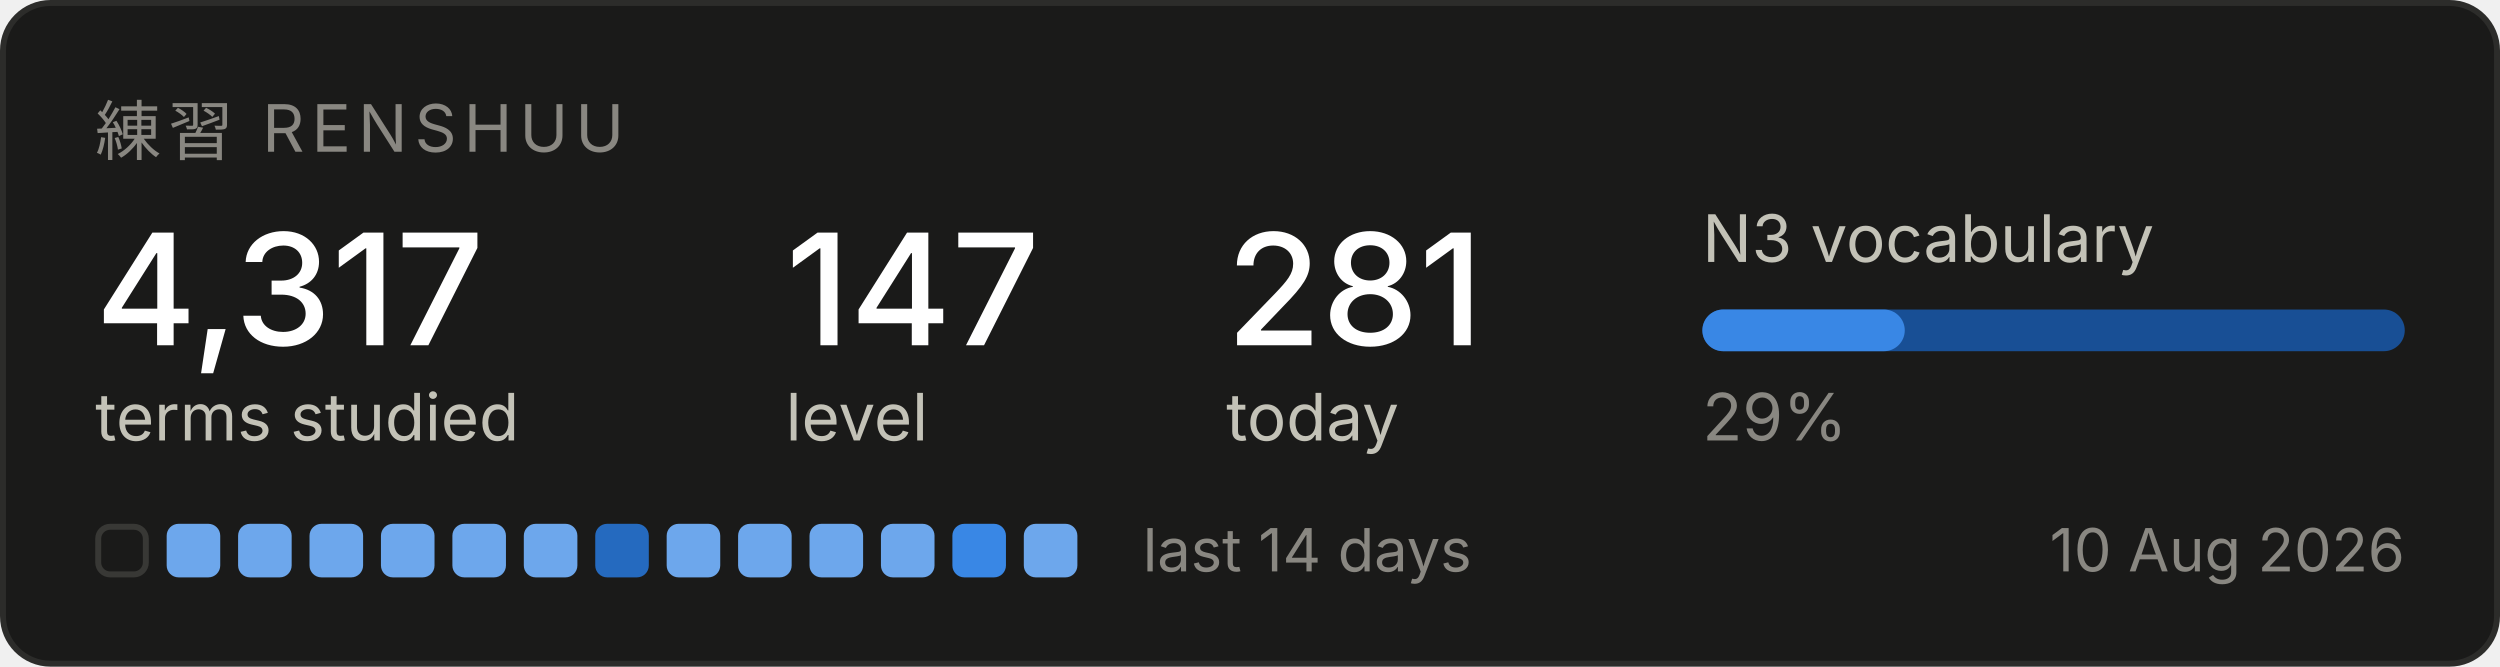
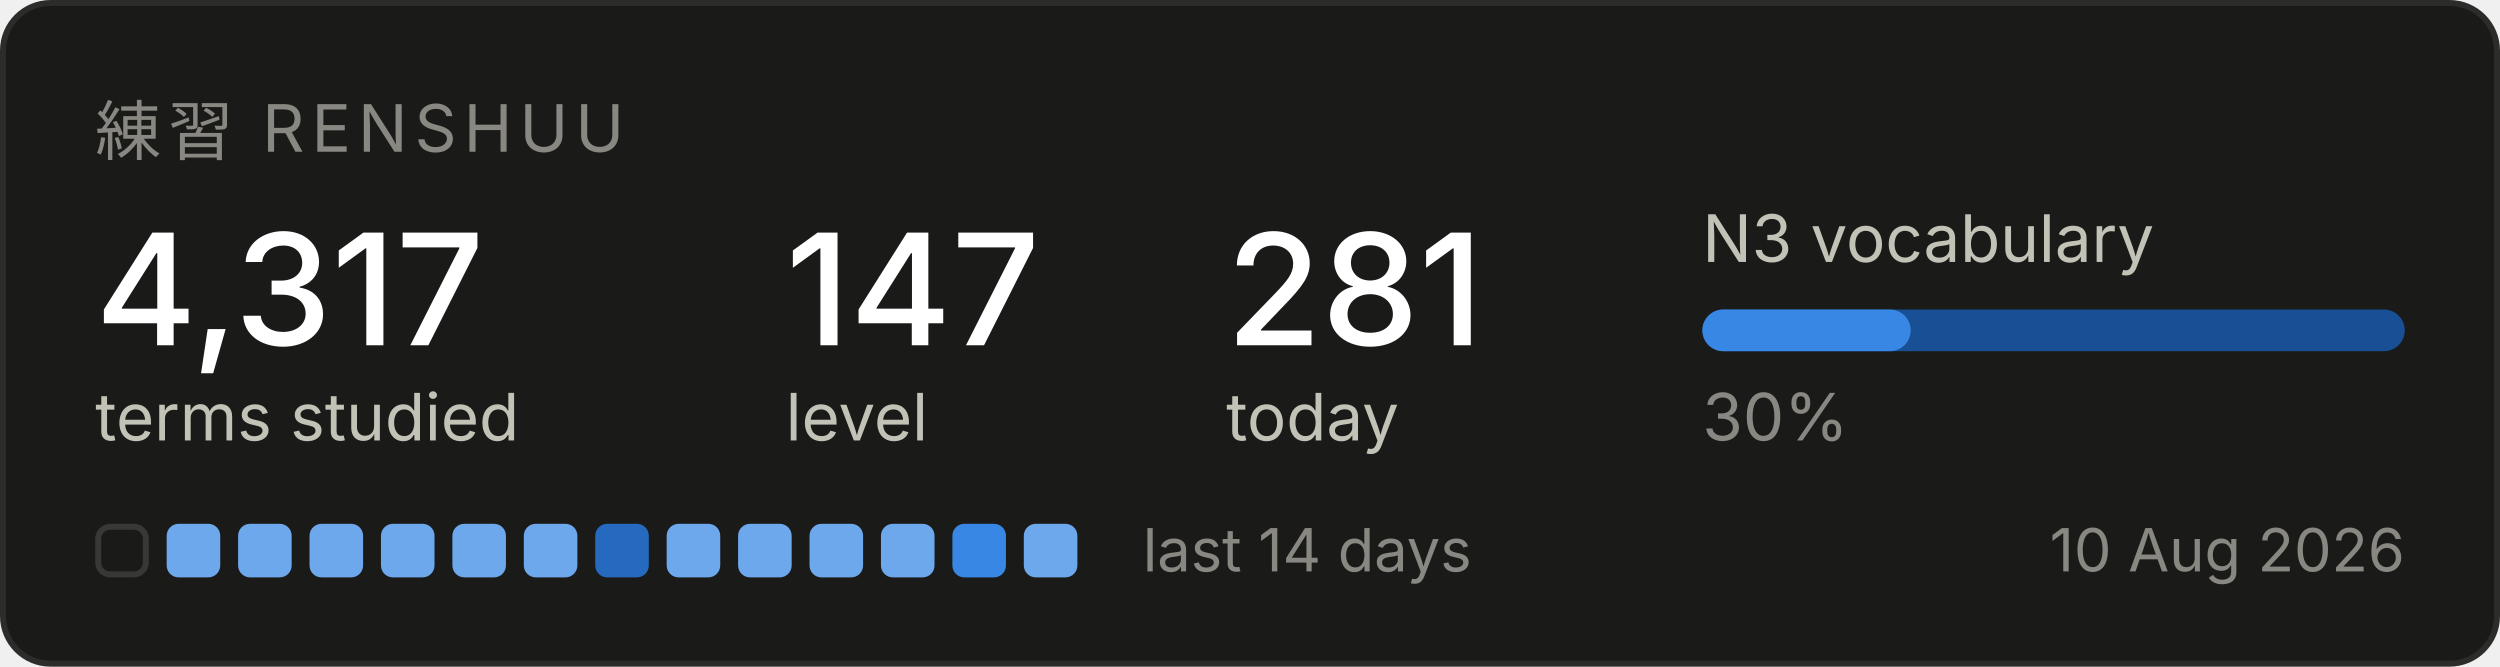
<svg xmlns="http://www.w3.org/2000/svg" width="420" height="112" viewBox="0 0 420 112" role="img" aria-label="Renshuu study progress">
  <rect x="0.5" y="0.5" width="419" height="111" rx="8" fill="#1a1a19" stroke="#2c2c2a" />
  <text x="16" y="26" font-family="system-ui, -apple-system, Segoe UI, sans-serif" font-size="11" fill="#898781" letter-spacing="1.2">練習  RENSHUU</text>
  <text x="16" y="58" font-family="system-ui, -apple-system, Segoe UI, sans-serif" font-size="26" fill="#ffffff" font-weight="500">4,317</text>
  <text x="16" y="74" font-family="system-ui, -apple-system, Segoe UI, sans-serif" font-size="11" fill="#c3c2b7">terms studied</text>
  <text x="132" y="58" font-family="system-ui, -apple-system, Segoe UI, sans-serif" font-size="26" fill="#ffffff" font-weight="500">147</text>
  <text x="132" y="74" font-family="system-ui, -apple-system, Segoe UI, sans-serif" font-size="11" fill="#c3c2b7">level</text>
  <text x="206" y="58" font-family="system-ui, -apple-system, Segoe UI, sans-serif" font-size="26" fill="#ffffff" font-weight="500">281</text>
  <text x="206" y="74" font-family="system-ui, -apple-system, Segoe UI, sans-serif" font-size="11" fill="#c3c2b7">today</text>
  <text x="286" y="44" font-family="system-ui, -apple-system, Segoe UI, sans-serif" font-size="11" fill="#c3c2b7">N3 vocabulary</text>
  <rect x="286" y="52" width="118" height="7" rx="3.5" fill="#184f95" />
-   <rect x="286" y="52" width="34" height="7" rx="3.5" fill="#3987e5" />
-   <text x="286" y="74" font-family="system-ui, -apple-system, Segoe UI, sans-serif" font-size="11" fill="#898781">29%</text>
+   <rect x="286" y="52" width="35" height="7" rx="3.5" fill="#3987e5" />
+   <text x="286" y="74" font-family="system-ui, -apple-system, Segoe UI, sans-serif" font-size="11" fill="#898781">30%</text>
  <rect x="16.5" y="88.5" width="8" height="8" rx="2" fill="none" stroke="#383835" />
  <rect x="28" y="88" width="9" height="9" rx="2" fill="#6da7ec" />
  <rect x="40" y="88" width="9" height="9" rx="2" fill="#6da7ec" />
  <rect x="52" y="88" width="9" height="9" rx="2" fill="#6da7ec" />
  <rect x="64" y="88" width="9" height="9" rx="2" fill="#6da7ec" />
  <rect x="76" y="88" width="9" height="9" rx="2" fill="#6da7ec" />
  <rect x="88" y="88" width="9" height="9" rx="2" fill="#6da7ec" />
  <rect x="100" y="88" width="9" height="9" rx="2" fill="#256abf" />
  <rect x="112" y="88" width="9" height="9" rx="2" fill="#6da7ec" />
  <rect x="124" y="88" width="9" height="9" rx="2" fill="#6da7ec" />
  <rect x="136" y="88" width="9" height="9" rx="2" fill="#6da7ec" />
  <rect x="148" y="88" width="9" height="9" rx="2" fill="#6da7ec" />
  <rect x="160" y="88" width="9" height="9" rx="2" fill="#3987e5" />
  <rect x="172" y="88" width="9" height="9" rx="2" fill="#6da7ec" />
  <text x="192" y="96" font-family="system-ui, -apple-system, Segoe UI, sans-serif" font-size="10" fill="#898781">last 14 days</text>
  <text x="404" y="96" font-family="system-ui, -apple-system, Segoe UI, sans-serif" font-size="10" fill="#898781" text-anchor="end">10 Aug 2026</text>
</svg>
